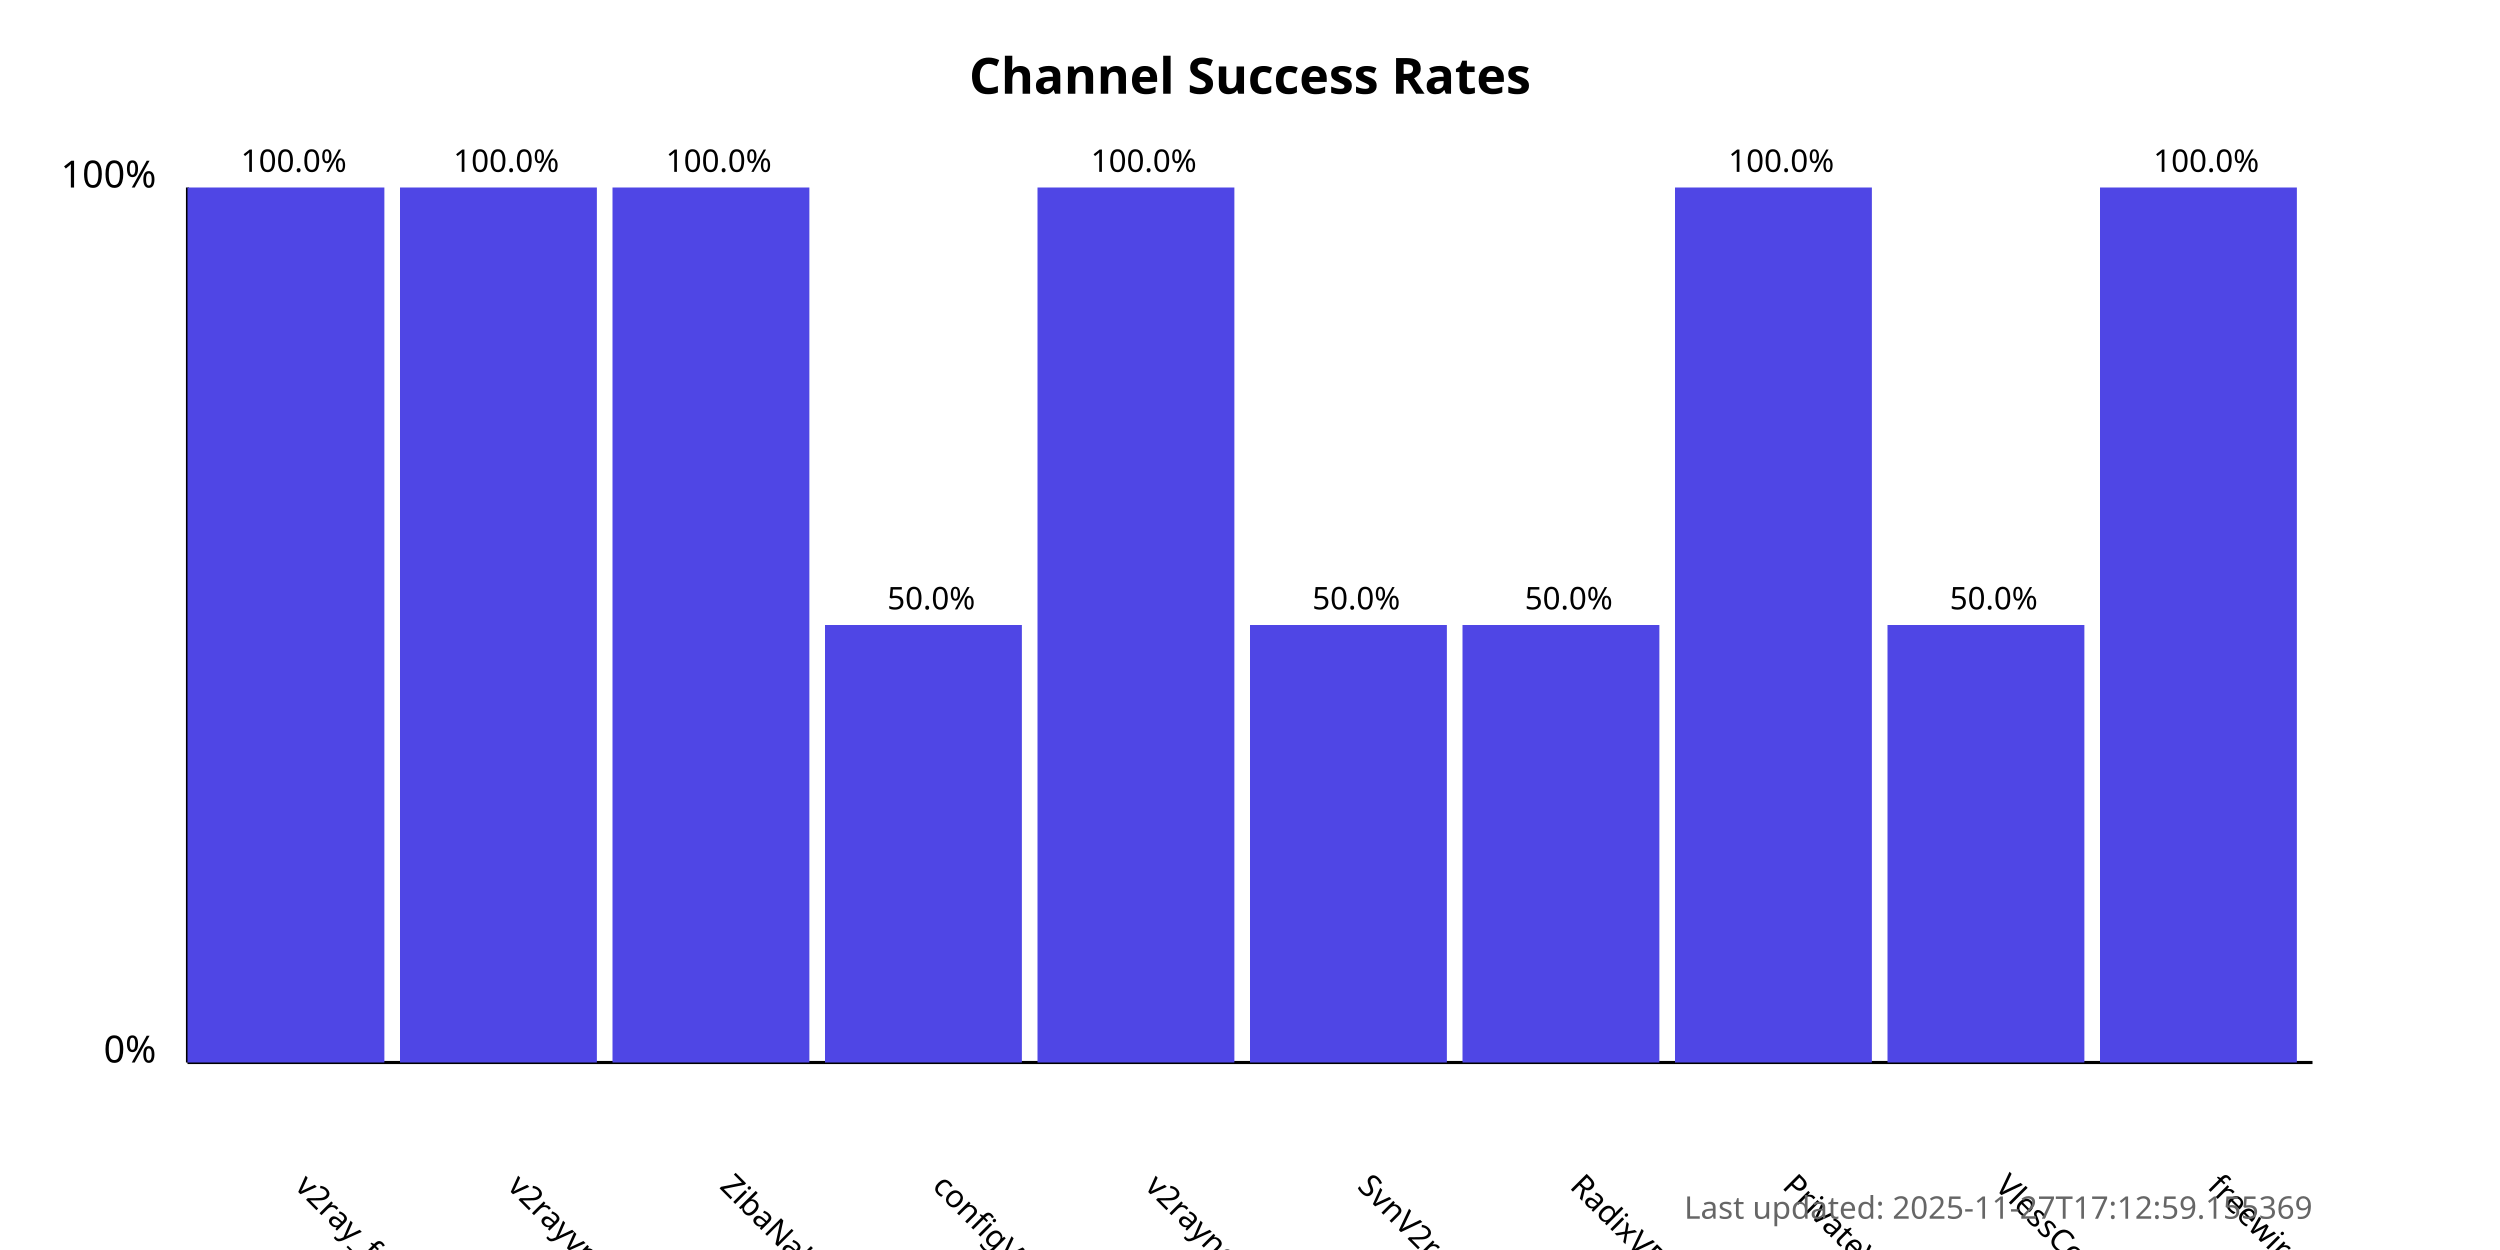
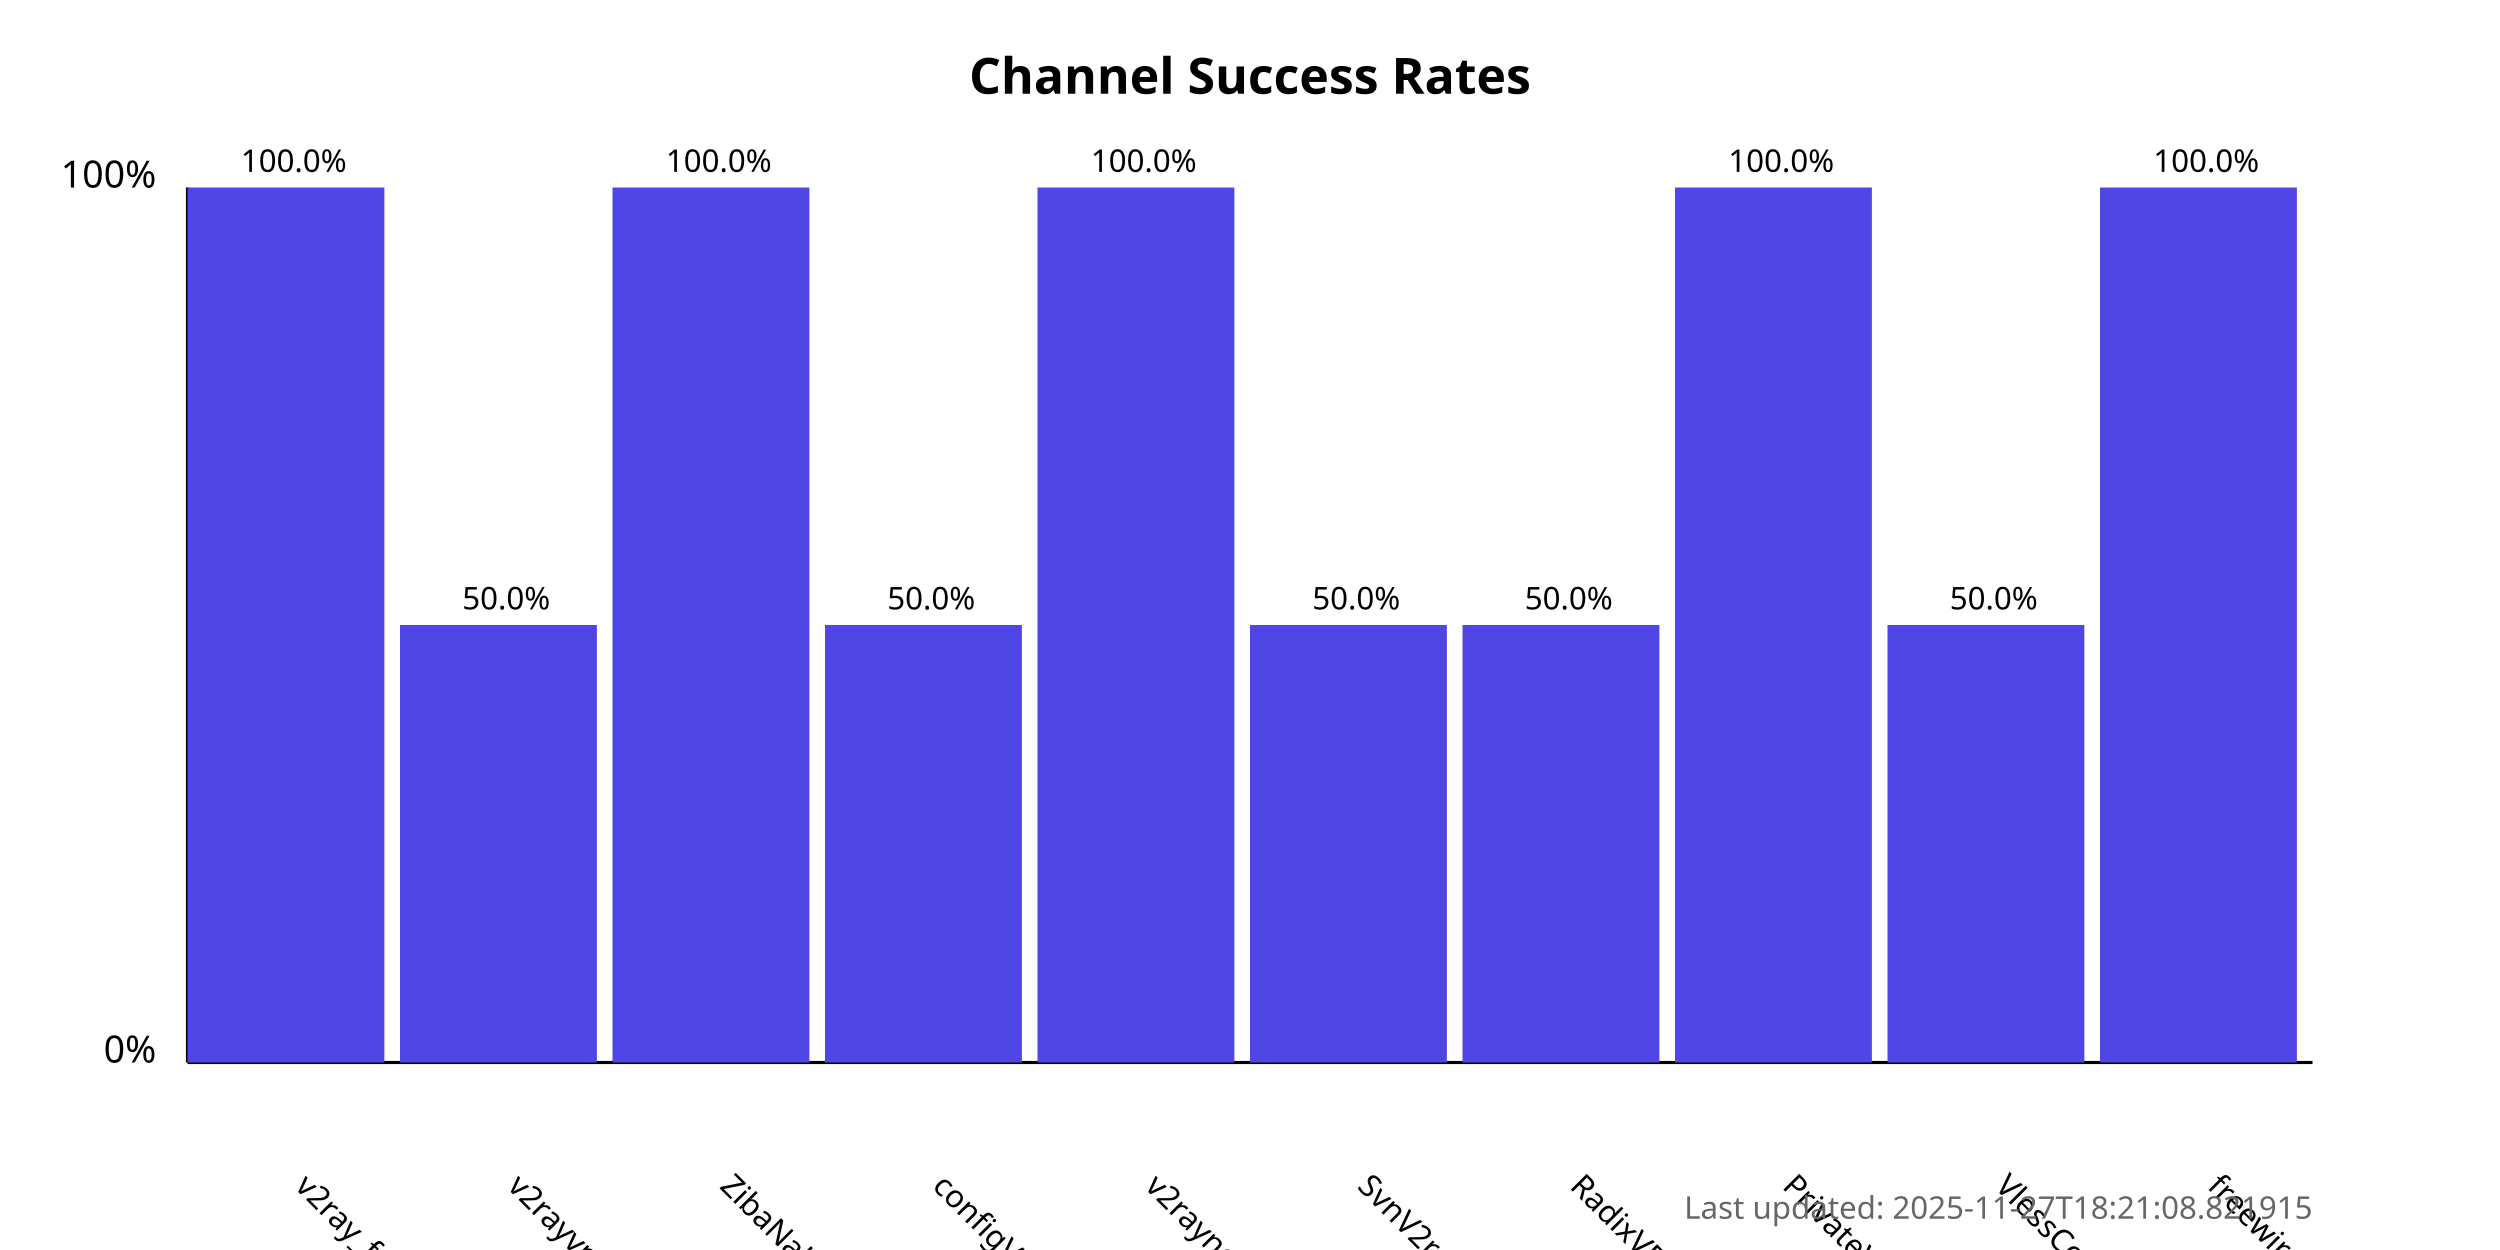
<svg xmlns="http://www.w3.org/2000/svg" width="800" height="400">
  <style>
            .chart-title { font: bold 16px sans-serif; }
            .axis-label { font: 12px sans-serif; }
            .tick-label { font: 10px sans-serif; }
            .bar { fill: #4f46e5; }
            .bar:hover { fill: #6366f1; }
            .timestamp { font: 10px sans-serif; fill: #666; }
        </style>
  <text x="400.0" y="30" text-anchor="middle" class="chart-title">
            Channel Success Rates
        </text>
  <line x1="60" y1="340" x2="60" y2="60" stroke="black" stroke-width="1" />
  <line x1="60" y1="340" x2="740" y2="340" stroke="black" stroke-width="1" />
  <text x="50" y="340" text-anchor="end" class="axis-label">0%</text>
  <text x="50" y="60" text-anchor="end" class="axis-label">100%</text>
  <g>
    <rect x="60" y="60.0" width="63.0" height="280.0" class="bar" />
    <text x="94.0" y="380" transform="rotate(45, 94.0, 380)" text-anchor="start" class="tick-label">
                v2ray_free_conf
            </text>
    <text x="94.0" y="55.0" text-anchor="middle" class="tick-label">
                100.0%
            </text>
  </g>
  <g>
-     <rect x="128.0" y="60.0" width="63.0" height="280.0" class="bar" />
+     <rect x="128.0" y="200.0" width="63.0" height="140.0" class="bar" />
    <text x="162.0" y="380" transform="rotate(45, 162.0, 380)" text-anchor="start" class="tick-label">
                v2rayvpno
            </text>
-     <text x="162.0" y="55.0" text-anchor="middle" class="tick-label">
-                 100.0%
+     <text x="162.0" y="195.0" text-anchor="middle" class="tick-label">
+                 50.0%
            </text>
  </g>
  <g>
    <rect x="196.0" y="60.0" width="63.0" height="280.0" class="bar" />
    <text x="230.0" y="380" transform="rotate(45, 230.0, 380)" text-anchor="start" class="tick-label">
                ZibaNabz
            </text>
    <text x="230.0" y="55.0" text-anchor="middle" class="tick-label">
                100.0%
            </text>
  </g>
  <g>
    <rect x="264.0" y="200.0" width="63.0" height="140.0" class="bar" />
    <text x="298.0" y="380" transform="rotate(45, 298.0, 380)" text-anchor="start" class="tick-label">
                configV2rayForFree
            </text>
    <text x="298.0" y="195.0" text-anchor="middle" class="tick-label">
                50.0%
            </text>
  </g>
  <g>
    <rect x="332.0" y="60.0" width="63.0" height="280.0" class="bar" />
    <text x="366.0" y="380" transform="rotate(45, 366.0, 380)" text-anchor="start" class="tick-label">
                v2rayngvpn
            </text>
    <text x="366.0" y="55.0" text-anchor="middle" class="tick-label">
                100.0%
            </text>
  </g>
  <g>
    <rect x="400.0" y="200.0" width="63.0" height="140.0" class="bar" />
    <text x="434.0" y="380" transform="rotate(45, 434.0, 380)" text-anchor="start" class="tick-label">
                SvnV2ray
            </text>
    <text x="434.0" y="195.0" text-anchor="middle" class="tick-label">
                50.0%
            </text>
  </g>
  <g>
    <rect x="468.0" y="200.0" width="63.0" height="140.0" class="bar" />
    <text x="502.0" y="380" transform="rotate(45, 502.0, 380)" text-anchor="start" class="tick-label">
                RadixVPN
            </text>
    <text x="502.0" y="195.0" text-anchor="middle" class="tick-label">
                50.0%
            </text>
  </g>
  <g>
    <rect x="536.0" y="60.0" width="63.0" height="280.0" class="bar" />
    <text x="570.0" y="380" transform="rotate(45, 570.0, 380)" text-anchor="start" class="tick-label">
                PrivateVPNs
            </text>
    <text x="570.0" y="55.0" text-anchor="middle" class="tick-label">
                100.0%
            </text>
  </g>
  <g>
    <rect x="604.0" y="200.0" width="63.0" height="140.0" class="bar" />
    <text x="638.0" y="380" transform="rotate(45, 638.0, 380)" text-anchor="start" class="tick-label">
                VlessConfig
            </text>
    <text x="638.0" y="195.0" text-anchor="middle" class="tick-label">
                50.0%
            </text>
  </g>
  <g>
    <rect x="672.0" y="60.0" width="63.0" height="280.0" class="bar" />
    <text x="706.0" y="380" transform="rotate(45, 706.0, 380)" text-anchor="start" class="tick-label">
                freewireguard
            </text>
    <text x="706.0" y="55.0" text-anchor="middle" class="tick-label">
                100.0%
            </text>
  </g>
  <text x="740" y="390" text-anchor="end" class="timestamp">
-             Last updated: 2025-11-27T17:12:59.155369
+             Last updated: 2025-11-27T18:21:08.821915
        </text>
</svg>
